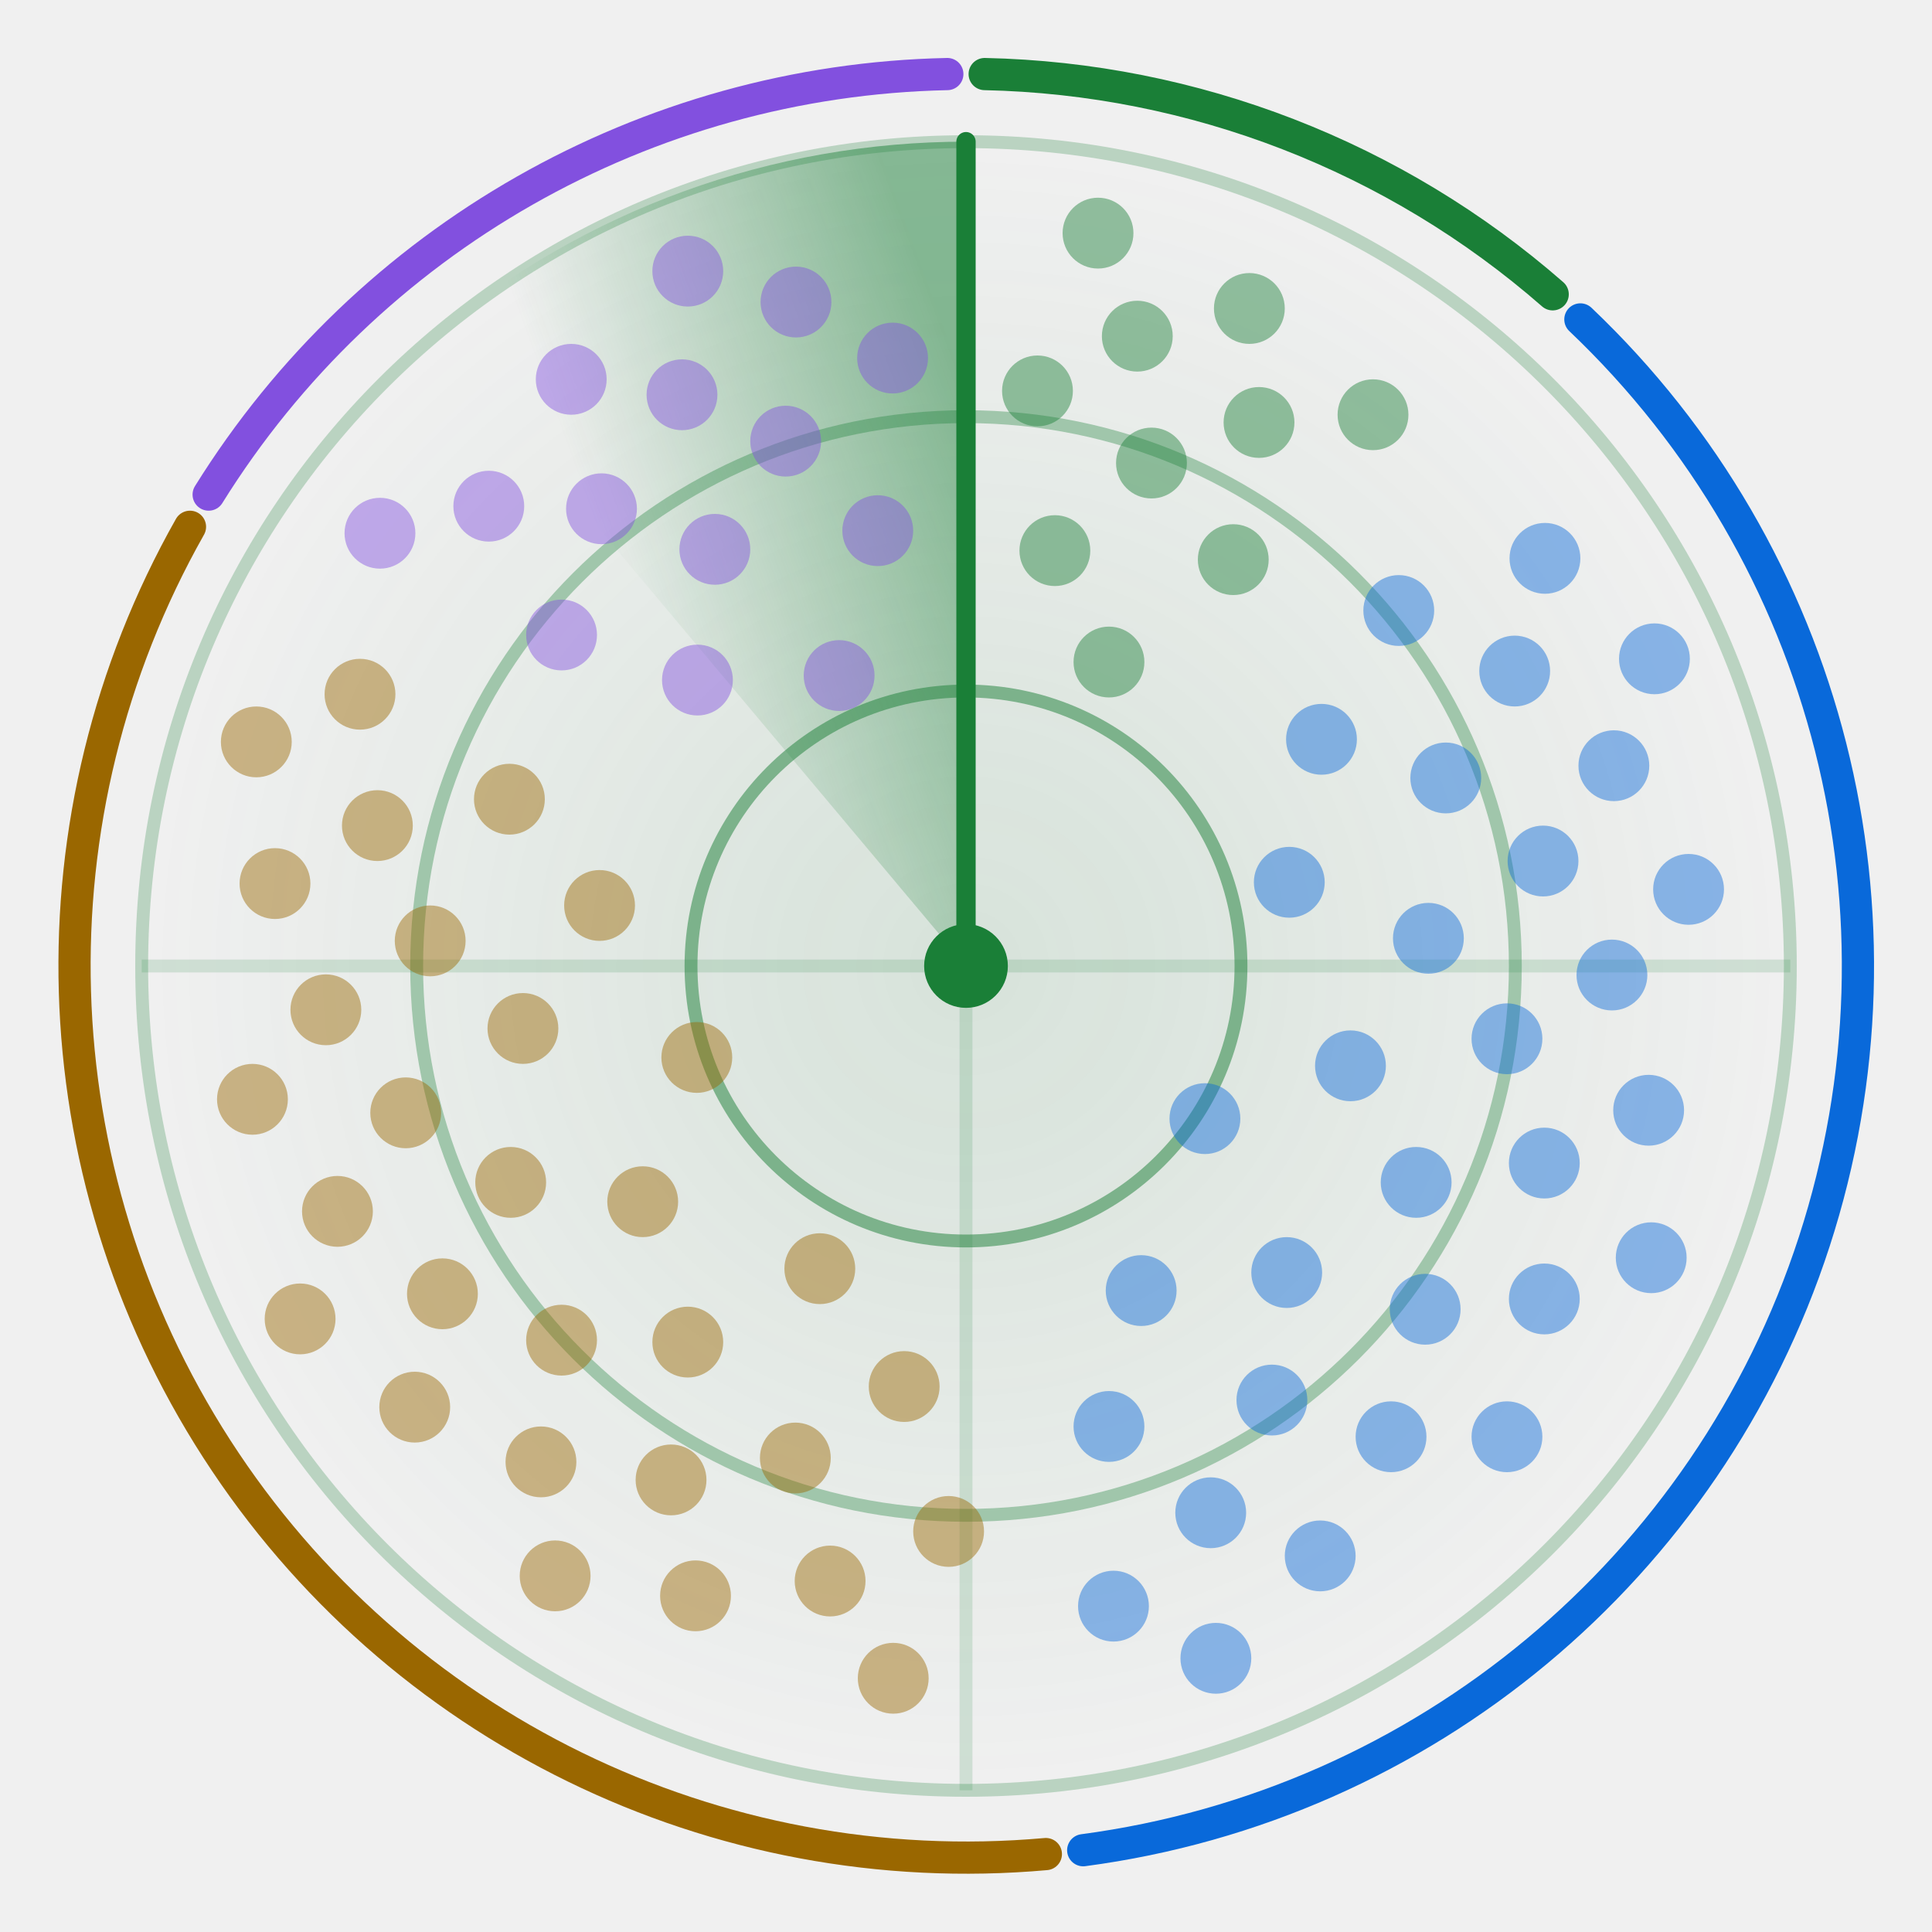
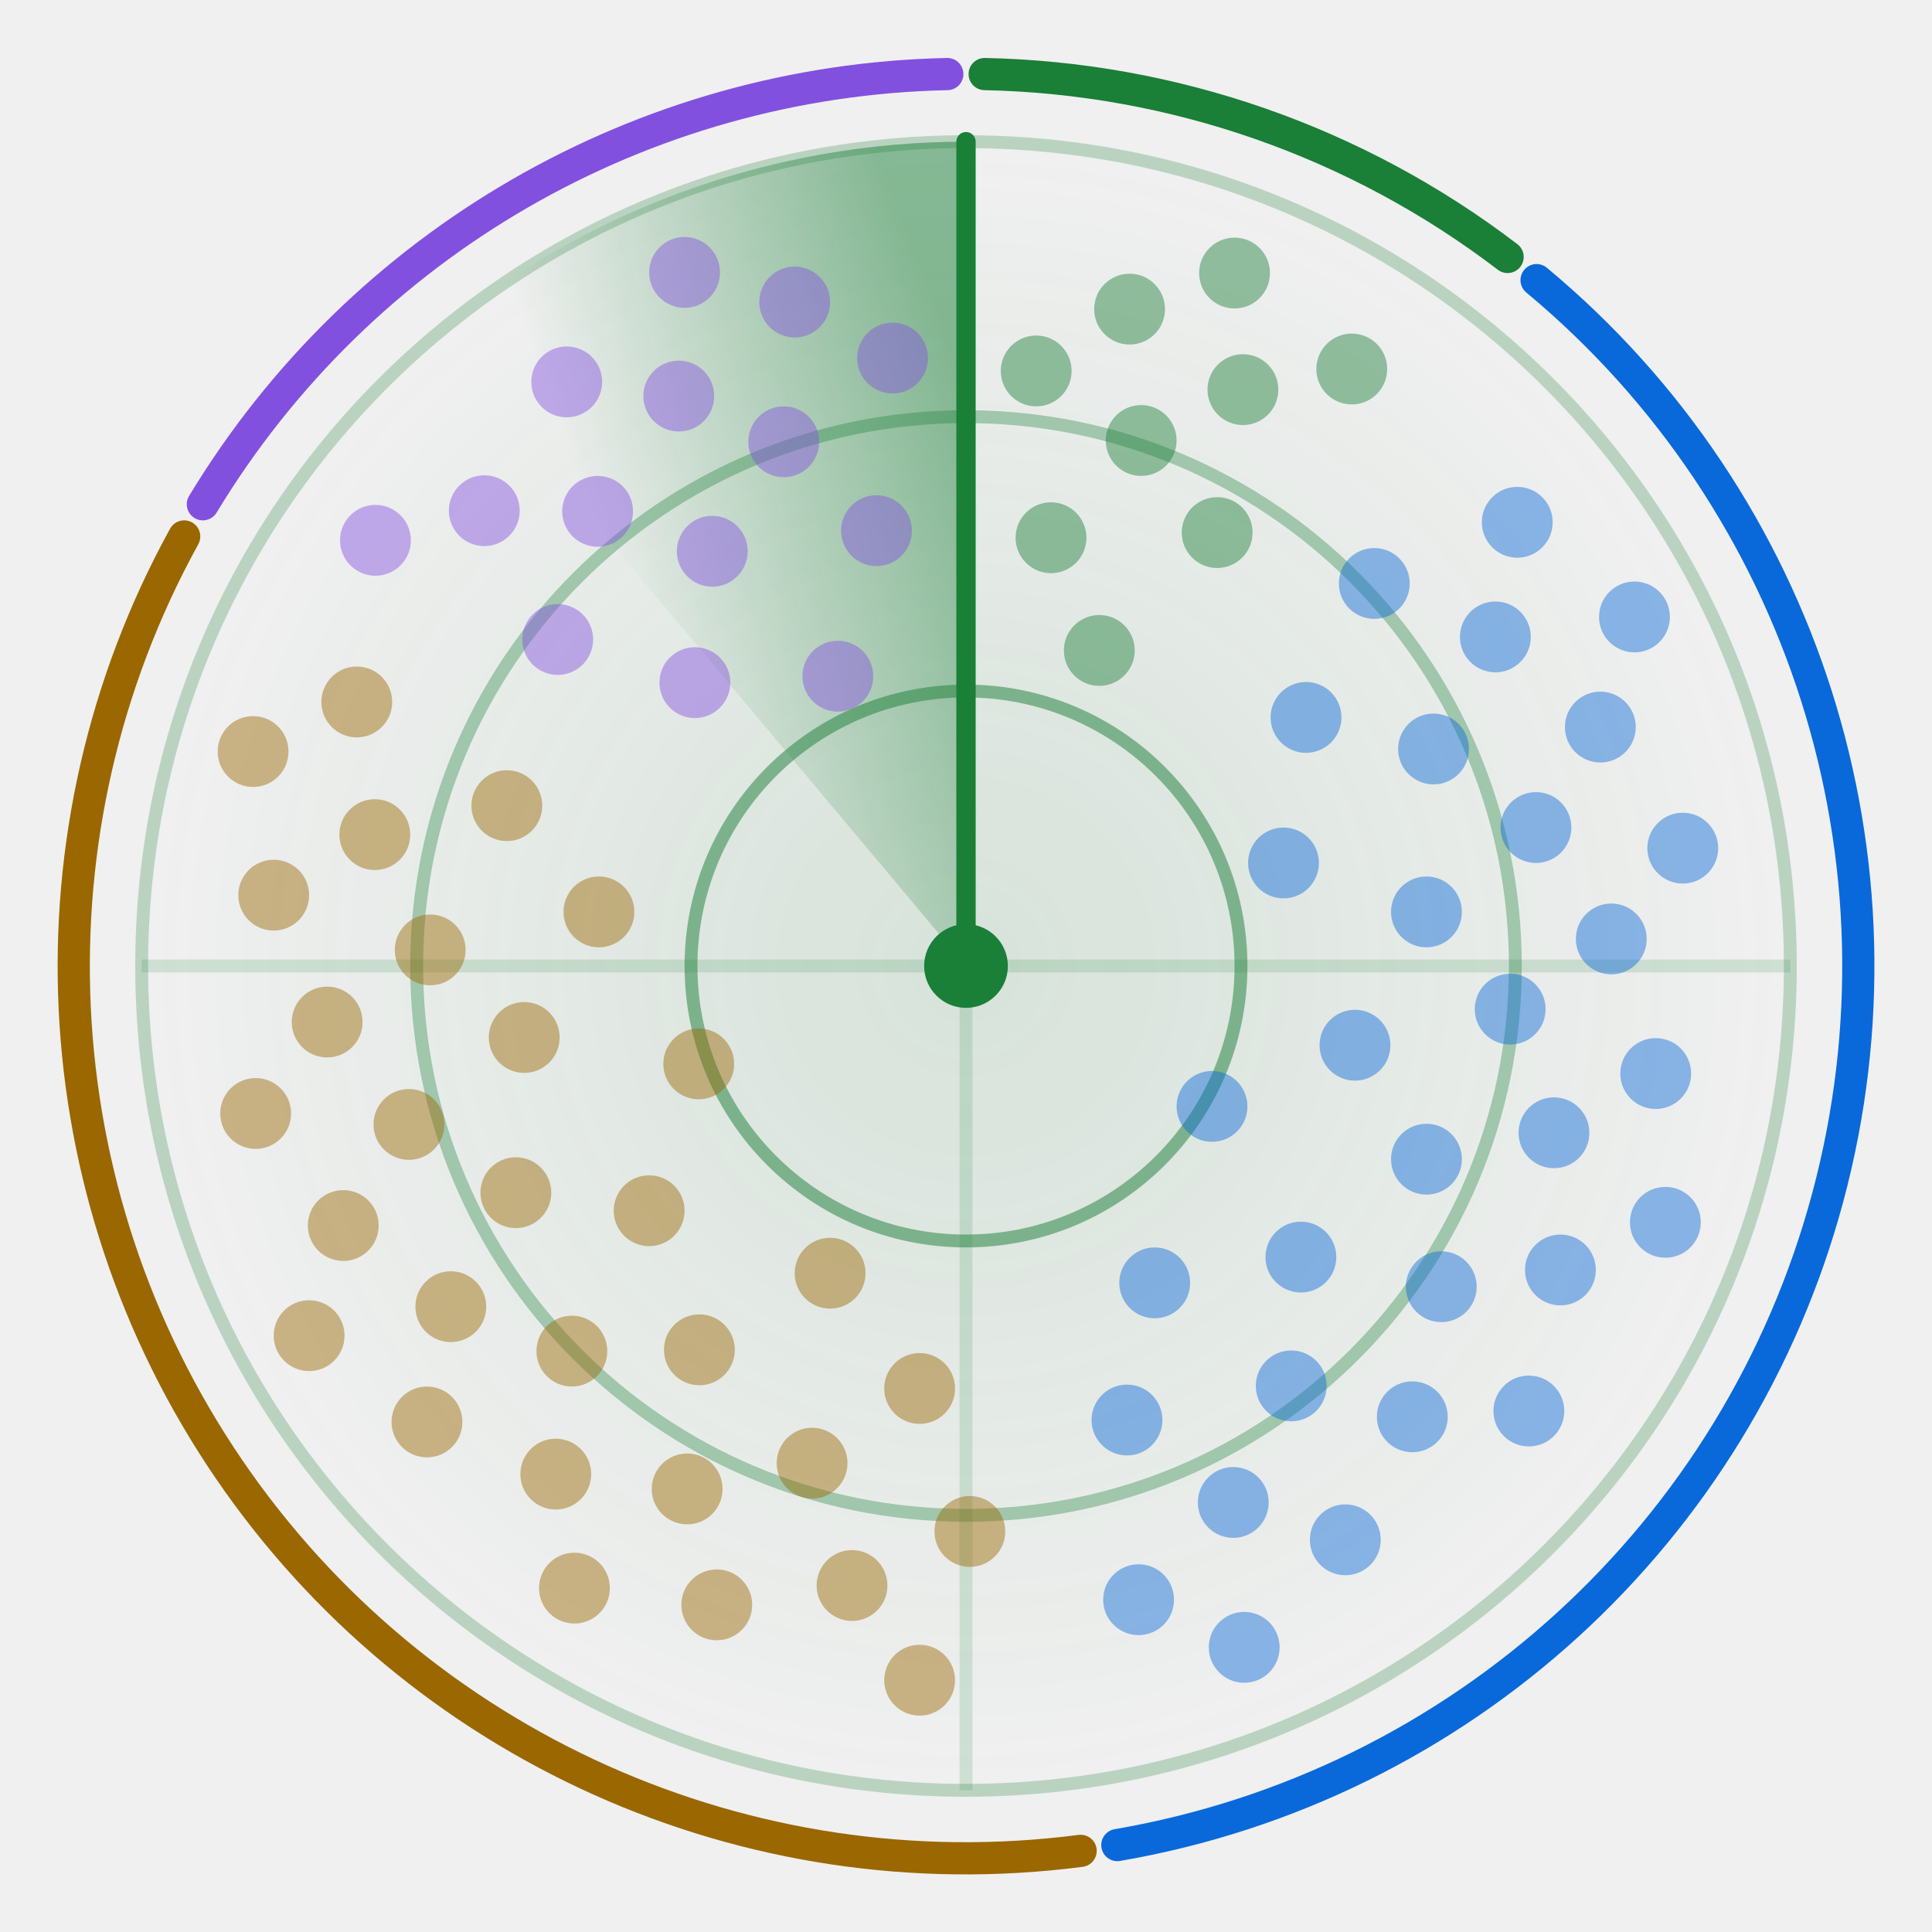
<svg xmlns="http://www.w3.org/2000/svg" width="300" height="300" viewBox="0 0 300 300" role="img" aria-labelledby="title">
  <style>.card{fill:#ffffff;stroke:#d1d9e0}.t{fill:#1f2328}.m{fill:#59636e}.ring{stroke:#1a7f37}.hub{fill:#1a7f37}.beam{stroke:#1a7f37}.s0,.s1,.g0,.g1{stop-color:#1a7f37}.a0{stop-color:#1a7f37}.a1{stop-color:#0969da}.dot.agents,.key.agents{fill:#1a7f37}.rim.agents{stroke:#1a7f37}.dot.apis,.key.apis{fill:#0969da}.rim.apis{stroke:#0969da}.dot.trials,.key.trials{fill:#9a6700}.rim.trials{stroke:#9a6700}.dot.aggregators,.key.aggregators{fill:#8250df}.rim.aggregators{stroke:#8250df}@media (prefers-color-scheme: dark) {.card{fill:#0d1117;stroke:#3d444d}.t{fill:#f0f6fc}.m{fill:#9198a1}.ring{stroke:#3fb950}.hub{fill:#3fb950}.beam{stroke:#3fb950}.s0,.s1,.g0,.g1{stop-color:#3fb950}.a0{stop-color:#3fb950}.a1{stop-color:#4493f8}.dot.agents,.key.agents{fill:#3fb950}.rim.agents{stroke:#3fb950}.dot.apis,.key.apis{fill:#4493f8}.rim.apis{stroke:#4493f8}.dot.trials,.key.trials{fill:#d29922}.rim.trials{stroke:#d29922}.dot.aggregators,.key.aggregators{fill:#ab7df8}.rim.aggregators{stroke:#ab7df8}}.rim{fill:none}.s0{stop-opacity:.5}.s1,.g1{stop-opacity:0}.g0{stop-opacity:.12}.dot{opacity:.45;animation:ping 6s linear infinite}@keyframes ping{0%,4%{opacity:1}55%,100%{opacity:.45}}.turning{animation:turn 6s linear infinite}@keyframes turn{to{transform:rotate(360deg)}}@media (prefers-reduced-motion: reduce) {.dot { animation: none; opacity: 1 } .turning { animation: none }}</style>
  <defs>
    <radialGradient id="glow">
      <stop class="g0" offset="0" />
      <stop class="g1" offset="1" />
    </radialGradient>
  </defs>
  <circle cx="150.0" cy="150.0" r="128.0" fill="url(#glow)" />
  <circle class="ring" cx="150.0" cy="150.0" r="42.7" fill="none" stroke-width="2" stroke-opacity=".5" />
  <circle class="ring" cx="150.0" cy="150.0" r="85.3" fill="none" stroke-width="2" stroke-opacity=".35" />
  <circle class="ring" cx="150.0" cy="150.0" r="128.0" fill="none" stroke-width="2" stroke-opacity=".25" />
  <path class="ring" d="M22.0 150.0H278.0M150.0 22.0V278.0" stroke-width="2" stroke-opacity=".15" />
-   <path class="rim agents" d="M152.9 11.5A138.5 138.5 0 0 1 241.1 45.7" stroke-width="5" stroke-linecap="round" />
-   <path class="rim apis" d="M245.4 49.6A138.5 138.5 0 0 1 168.2 287.3" stroke-width="5" stroke-linecap="round" />
-   <path class="rim trials" d="M162.4 287.9A138.5 138.5 0 0 1 29.5 81.8" stroke-width="5" stroke-linecap="round" />
-   <path class="rim aggregators" d="M32.4 76.8A138.5 138.5 0 0 1 147.1 11.5" stroke-width="5" stroke-linecap="round" />
+   <path class="rim agents" d="M152.9 11.5A138.5 138.5 0 0 1 234.1 39.9" stroke-width="5" stroke-linecap="round" />
+   <path class="rim apis" d="M238.6 43.5A138.5 138.5 0 0 1 173.5 286.5" stroke-width="5" stroke-linecap="round" />
+   <path class="rim trials" d="M167.8 287.4A138.5 138.5 0 0 1 28.6 83.3" stroke-width="5" stroke-linecap="round" />
+   <path class="rim aggregators" d="M31.5 78.3A138.5 138.5 0 0 1 147.1 11.5" stroke-width="5" stroke-linecap="round" />
  <defs>
    <linearGradient id="sweep" gradientUnits="userSpaceOnUse" x1="150.0" y1="60.4" x2="92.4" y2="81.4">
      <stop class="s0" offset="0" />
      <stop class="s1" offset="1" />
    </linearGradient>
  </defs>
  <g class="turning" style="transform-origin:150.0px 150.0px">
    <path fill="url(#sweep)" d="M150.0 150.0L67.7 51.9A128.0 128.0 0 0 1 150.0 22.0Z" />
    <line class="beam" x1="150.0" y1="150.0" x2="150.0" y2="22.0" stroke-width="3" stroke-linecap="round" />
  </g>
-   <circle class="dot agents" cx="172.2" cy="102.8" r="5.5" style="animation-delay:0.42s" />
-   <circle class="dot agents" cx="163.8" cy="85.5" r="5.5" style="animation-delay:0.20s" />
-   <circle class="dot agents" cx="191.5" cy="86.9" r="5.5" style="animation-delay:0.56s" />
-   <circle class="dot agents" cx="178.8" cy="71.9" r="5.5" style="animation-delay:0.34s" />
-   <circle class="dot agents" cx="161.1" cy="60.7" r="5.5" style="animation-delay:0.12s" />
-   <circle class="dot agents" cx="195.5" cy="65.6" r="5.5" style="animation-delay:0.47s" />
-   <circle class="dot agents" cx="176.6" cy="52.2" r="5.5" style="animation-delay:0.25s" />
-   <circle class="dot agents" cx="213.2" cy="64.4" r="5.5" style="animation-delay:0.61s" />
-   <circle class="dot agents" cx="194.0" cy="47.9" r="5.5" style="animation-delay:0.39s" />
-   <circle class="dot agents" cx="170.5" cy="36.2" r="5.5" style="animation-delay:0.17s" />
-   <circle class="dot apis" cx="187.1" cy="173.7" r="5.5" style="animation-delay:2.04s" />
-   <circle class="dot apis" cx="200.2" cy="137.0" r="5.5" style="animation-delay:1.26s" />
-   <circle class="dot apis" cx="177.2" cy="200.4" r="5.5" style="animation-delay:2.53s" />
-   <circle class="dot apis" cx="209.7" cy="165.5" r="5.5" style="animation-delay:1.74s" />
-   <circle class="dot apis" cx="205.2" cy="114.8" r="5.5" style="animation-delay:0.96s" />
-   <circle class="dot apis" cx="199.8" cy="197.6" r="5.5" style="animation-delay:2.23s" />
-   <circle class="dot apis" cx="221.8" cy="145.7" r="5.5" style="animation-delay:1.44s" />
-   <circle class="dot apis" cx="172.2" cy="221.5" r="5.5" style="animation-delay:2.71s" />
-   <circle class="dot apis" cx="219.9" cy="183.6" r="5.5" style="animation-delay:1.93s" />
-   <circle class="dot apis" cx="224.5" cy="120.8" r="5.5" style="animation-delay:1.14s" />
-   <circle class="dot apis" cx="197.5" cy="217.4" r="5.5" style="animation-delay:2.41s" />
-   <circle class="dot apis" cx="234.0" cy="161.3" r="5.5" style="animation-delay:1.63s" />
-   <circle class="dot apis" cx="217.2" cy="94.8" r="5.5" style="animation-delay:0.84s" />
-   <circle class="dot apis" cx="221.3" cy="203.3" r="5.5" style="animation-delay:2.11s" />
-   <circle class="dot apis" cx="239.6" cy="133.7" r="5.5" style="animation-delay:1.33s" />
-   <circle class="dot apis" cx="188.0" cy="234.9" r="5.5" style="animation-delay:2.60s" />
-   <circle class="dot apis" cx="239.8" cy="180.6" r="5.5" style="animation-delay:1.81s" />
-   <circle class="dot apis" cx="235.2" cy="104.2" r="5.5" style="animation-delay:1.03s" />
-   <circle class="dot apis" cx="216.0" cy="223.1" r="5.5" style="animation-delay:2.30s" />
-   <circle class="dot apis" cx="250.3" cy="151.4" r="5.5" style="animation-delay:1.51s" />
-   <circle class="dot apis" cx="172.9" cy="249.4" r="5.5" style="animation-delay:2.78s" />
-   <circle class="dot apis" cx="239.8" cy="201.7" r="5.5" style="animation-delay:2.00s" />
-   <circle class="dot apis" cx="250.6" cy="118.9" r="5.5" style="animation-delay:1.21s" />
-   <circle class="dot apis" cx="205.0" cy="241.6" r="5.5" style="animation-delay:2.48s" />
-   <circle class="dot apis" cx="256.0" cy="172.4" r="5.5" style="animation-delay:1.70s" />
-   <circle class="dot apis" cx="239.9" cy="86.7" r="5.5" style="animation-delay:0.91s" />
-   <circle class="dot apis" cx="234.0" cy="223.1" r="5.5" style="animation-delay:2.18s" />
-   <circle class="dot apis" cx="262.2" cy="138.1" r="5.5" style="animation-delay:1.40s" />
-   <circle class="dot apis" cx="188.8" cy="257.5" r="5.5" style="animation-delay:2.67s" />
-   <circle class="dot apis" cx="256.4" cy="195.3" r="5.5" style="animation-delay:1.88s" />
-   <circle class="dot apis" cx="256.9" cy="102.3" r="5.5" style="animation-delay:1.10s" />
-   <circle class="dot trials" cx="108.2" cy="164.2" r="5.5" style="animation-delay:4.19s" />
-   <circle class="dot trials" cx="127.3" cy="197.0" r="5.5" style="animation-delay:3.43s" />
-   <circle class="dot trials" cx="93.1" cy="140.6" r="5.5" style="animation-delay:4.66s" />
-   <circle class="dot trials" cx="99.8" cy="186.6" r="5.5" style="animation-delay:3.90s" />
-   <circle class="dot trials" cx="140.4" cy="215.3" r="5.5" style="animation-delay:3.14s" />
-   <circle class="dot trials" cx="81.2" cy="159.7" r="5.5" style="animation-delay:4.37s" />
-   <circle class="dot trials" cx="106.8" cy="208.4" r="5.5" style="animation-delay:3.61s" />
-   <circle class="dot trials" cx="79.1" cy="124.1" r="5.5" style="animation-delay:4.83s" />
-   <circle class="dot trials" cx="79.3" cy="183.6" r="5.5" style="animation-delay:4.08s" />
-   <circle class="dot trials" cx="123.5" cy="226.4" r="5.5" style="animation-delay:3.32s" />
-   <circle class="dot trials" cx="66.8" cy="146.1" r="5.5" style="animation-delay:4.55s" />
-   <circle class="dot trials" cx="87.2" cy="208.1" r="5.5" style="animation-delay:3.79s" />
-   <circle class="dot trials" cx="147.3" cy="237.8" r="5.5" style="animation-delay:3.03s" />
-   <circle class="dot trials" cx="63.0" cy="172.8" r="5.5" style="animation-delay:4.26s" />
-   <circle class="dot trials" cx="104.2" cy="229.8" r="5.5" style="animation-delay:3.50s" />
-   <circle class="dot trials" cx="58.6" cy="128.2" r="5.5" style="animation-delay:4.72s" />
-   <circle class="dot trials" cx="68.7" cy="200.9" r="5.5" style="animation-delay:3.97s" />
-   <circle class="dot trials" cx="128.9" cy="245.5" r="5.5" style="animation-delay:3.21s" />
-   <circle class="dot trials" cx="50.6" cy="156.8" r="5.5" style="animation-delay:4.43s" />
-   <circle class="dot trials" cx="84.0" cy="227.0" r="5.5" style="animation-delay:3.68s" />
-   <circle class="dot trials" cx="55.9" cy="107.8" r="5.5" style="animation-delay:4.90s" />
-   <circle class="dot trials" cx="52.4" cy="188.1" r="5.5" style="animation-delay:4.14s" />
-   <circle class="dot trials" cx="108.0" cy="247.8" r="5.5" style="animation-delay:3.39s" />
-   <circle class="dot trials" cx="42.7" cy="137.2" r="5.5" style="animation-delay:4.61s" />
-   <circle class="dot trials" cx="64.4" cy="218.5" r="5.5" style="animation-delay:3.86s" />
-   <circle class="dot trials" cx="138.7" cy="260.6" r="5.5" style="animation-delay:3.10s" />
-   <circle class="dot trials" cx="39.2" cy="170.7" r="5.5" style="animation-delay:4.32s" />
-   <circle class="dot trials" cx="86.2" cy="244.7" r="5.5" style="animation-delay:3.57s" />
-   <circle class="dot trials" cx="39.8" cy="115.2" r="5.5" style="animation-delay:4.79s" />
-   <circle class="dot trials" cx="46.6" cy="204.8" r="5.5" style="animation-delay:4.03s" />
-   <circle class="dot aggregators" cx="130.3" cy="104.9" r="5.5" style="animation-delay:5.61s" />
-   <circle class="dot aggregators" cx="108.3" cy="105.6" r="5.5" style="animation-delay:5.28s" />
-   <circle class="dot aggregators" cx="136.3" cy="82.4" r="5.5" style="animation-delay:5.81s" />
-   <circle class="dot aggregators" cx="111.0" cy="85.3" r="5.5" style="animation-delay:5.48s" />
-   <circle class="dot aggregators" cx="87.2" cy="98.6" r="5.5" style="animation-delay:5.16s" />
-   <circle class="dot aggregators" cx="122.0" cy="68.5" r="5.5" style="animation-delay:5.68s" />
-   <circle class="dot aggregators" cx="93.4" cy="79.0" r="5.5" style="animation-delay:5.36s" />
+   <circle class="dot agents" cx="170.7" cy="101.0" r="5.5" style="animation-delay:0.38s" />
+   <circle class="dot agents" cx="163.2" cy="83.5" r="5.5" style="animation-delay:0.19s" />
+   <circle class="dot agents" cx="189.0" cy="82.7" r="5.5" style="animation-delay:0.50s" />
+   <circle class="dot agents" cx="177.2" cy="68.4" r="5.5" style="animation-delay:0.31s" />
+   <circle class="dot agents" cx="160.9" cy="57.6" r="5.5" style="animation-delay:0.11s" />
+   <circle class="dot agents" cx="193.0" cy="60.5" r="5.5" style="animation-delay:0.43s" />
+   <circle class="dot agents" cx="175.4" cy="48.0" r="5.5" style="animation-delay:0.23s" />
+   <circle class="dot agents" cx="209.9" cy="57.3" r="5.5" style="animation-delay:0.55s" />
+   <circle class="dot agents" cx="191.7" cy="42.4" r="5.5" style="animation-delay:0.35s" />
+   <circle class="dot apis" cx="188.2" cy="171.8" r="5.5" style="animation-delay:2.00s" />
+   <circle class="dot apis" cx="199.3" cy="134.0" r="5.5" style="animation-delay:1.20s" />
+   <circle class="dot apis" cx="179.3" cy="199.2" r="5.5" style="animation-delay:2.49s" />
+   <circle class="dot apis" cx="210.4" cy="162.3" r="5.5" style="animation-delay:1.69s" />
+   <circle class="dot apis" cx="202.8" cy="111.4" r="5.5" style="animation-delay:0.90s" />
+   <circle class="dot apis" cx="202.0" cy="195.2" r="5.5" style="animation-delay:2.18s" />
+   <circle class="dot apis" cx="221.5" cy="141.6" r="5.5" style="animation-delay:1.39s" />
+   <circle class="dot apis" cx="175.0" cy="220.5" r="5.5" style="animation-delay:2.67s" />
+   <circle class="dot apis" cx="221.5" cy="180.0" r="5.5" style="animation-delay:1.88s" />
+   <circle class="dot apis" cx="222.6" cy="116.3" r="5.5" style="animation-delay:1.08s" />
+   <circle class="dot apis" cx="200.5" cy="215.2" r="5.5" style="animation-delay:2.37s" />
+   <circle class="dot apis" cx="234.5" cy="156.7" r="5.5" style="animation-delay:1.58s" />
+   <circle class="dot apis" cx="213.4" cy="90.6" r="5.5" style="animation-delay:0.78s" />
+   <circle class="dot apis" cx="223.8" cy="199.8" r="5.5" style="animation-delay:2.07s" />
+   <circle class="dot apis" cx="238.5" cy="128.5" r="5.5" style="animation-delay:1.27s" />
+   <circle class="dot apis" cx="191.5" cy="233.3" r="5.5" style="animation-delay:2.56s" />
+   <circle class="dot apis" cx="241.3" cy="175.9" r="5.5" style="animation-delay:1.76s" />
+   <circle class="dot apis" cx="232.2" cy="98.9" r="5.5" style="animation-delay:0.97s" />
+   <circle class="dot apis" cx="219.3" cy="220.0" r="5.5" style="animation-delay:2.25s" />
+   <circle class="dot apis" cx="250.2" cy="145.8" r="5.5" style="animation-delay:1.46s" />
+   <circle class="dot apis" cx="176.8" cy="248.4" r="5.5" style="animation-delay:2.75s" />
+   <circle class="dot apis" cx="242.3" cy="197.2" r="5.5" style="animation-delay:1.95s" />
+   <circle class="dot apis" cx="248.5" cy="112.9" r="5.5" style="animation-delay:1.16s" />
+   <circle class="dot apis" cx="208.9" cy="239.1" r="5.5" style="animation-delay:2.44s" />
+   <circle class="dot apis" cx="257.1" cy="166.7" r="5.5" style="animation-delay:1.65s" />
+   <circle class="dot apis" cx="235.6" cy="81.1" r="5.5" style="animation-delay:0.85s" />
+   <circle class="dot apis" cx="237.4" cy="219.1" r="5.5" style="animation-delay:2.14s" />
+   <circle class="dot apis" cx="261.3" cy="131.7" r="5.5" style="animation-delay:1.34s" />
+   <circle class="dot apis" cx="193.2" cy="255.8" r="5.5" style="animation-delay:2.63s" />
+   <circle class="dot apis" cx="258.6" cy="189.8" r="5.5" style="animation-delay:1.84s" />
+   <circle class="dot apis" cx="253.8" cy="95.8" r="5.5" style="animation-delay:1.04s" />
+   <circle class="dot trials" cx="108.5" cy="165.2" r="5.5" style="animation-delay:4.17s" />
+   <circle class="dot trials" cx="128.9" cy="197.7" r="5.5" style="animation-delay:3.40s" />
+   <circle class="dot trials" cx="93.0" cy="141.6" r="5.5" style="animation-delay:4.64s" />
+   <circle class="dot trials" cx="100.8" cy="188.0" r="5.5" style="animation-delay:3.87s" />
+   <circle class="dot trials" cx="142.8" cy="215.6" r="5.5" style="animation-delay:3.11s" />
+   <circle class="dot trials" cx="81.4" cy="161.1" r="5.5" style="animation-delay:4.35s" />
+   <circle class="dot trials" cx="108.6" cy="209.6" r="5.5" style="animation-delay:3.58s" />
+   <circle class="dot trials" cx="78.7" cy="125.1" r="5.5" style="animation-delay:4.82s" />
+   <circle class="dot trials" cx="80.1" cy="185.2" r="5.5" style="animation-delay:4.05s" />
+   <circle class="dot trials" cx="126.1" cy="227.2" r="5.5" style="animation-delay:3.29s" />
+   <circle class="dot trials" cx="66.8" cy="147.5" r="5.5" style="animation-delay:4.53s" />
+   <circle class="dot trials" cx="88.8" cy="209.8" r="5.5" style="animation-delay:3.76s" />
+   <circle class="dot trials" cx="150.6" cy="237.8" r="5.5" style="animation-delay:2.99s" />
+   <circle class="dot trials" cx="63.5" cy="174.6" r="5.5" style="animation-delay:4.23s" />
+   <circle class="dot trials" cx="106.7" cy="231.2" r="5.5" style="animation-delay:3.47s" />
+   <circle class="dot trials" cx="58.2" cy="129.6" r="5.5" style="animation-delay:4.71s" />
+   <circle class="dot trials" cx="70.0" cy="202.9" r="5.5" style="animation-delay:3.94s" />
+   <circle class="dot trials" cx="132.3" cy="246.2" r="5.5" style="animation-delay:3.17s" />
+   <circle class="dot trials" cx="50.8" cy="158.7" r="5.5" style="animation-delay:4.42s" />
+   <circle class="dot trials" cx="86.3" cy="228.9" r="5.5" style="animation-delay:3.65s" />
+   <circle class="dot trials" cx="55.4" cy="109.0" r="5.5" style="animation-delay:4.89s" />
+   <circle class="dot trials" cx="53.3" cy="190.3" r="5.5" style="animation-delay:4.12s" />
+   <circle class="dot trials" cx="111.3" cy="249.2" r="5.5" style="animation-delay:3.36s" />
+   <circle class="dot trials" cx="42.5" cy="139.0" r="5.5" style="animation-delay:4.60s" />
+   <circle class="dot trials" cx="66.3" cy="220.8" r="5.5" style="animation-delay:3.83s" />
+   <circle class="dot trials" cx="142.8" cy="260.9" r="5.5" style="animation-delay:3.06s" />
+   <circle class="dot trials" cx="39.7" cy="172.9" r="5.5" style="animation-delay:4.30s" />
+   <circle class="dot trials" cx="89.2" cy="246.6" r="5.5" style="animation-delay:3.54s" />
+   <circle class="dot trials" cx="39.3" cy="116.7" r="5.5" style="animation-delay:4.78s" />
+   <circle class="dot trials" cx="48.0" cy="207.4" r="5.5" style="animation-delay:4.01s" />
+   <circle class="dot aggregators" cx="130.1" cy="105.0" r="5.5" style="animation-delay:5.60s" />
+   <circle class="dot aggregators" cx="107.9" cy="106.0" r="5.5" style="animation-delay:5.27s" />
+   <circle class="dot aggregators" cx="136.1" cy="82.4" r="5.5" style="animation-delay:5.81s" />
+   <circle class="dot aggregators" cx="110.6" cy="85.6" r="5.5" style="animation-delay:5.48s" />
+   <circle class="dot aggregators" cx="86.6" cy="99.3" r="5.5" style="animation-delay:5.14s" />
+   <circle class="dot aggregators" cx="121.7" cy="68.6" r="5.5" style="animation-delay:5.68s" />
+   <circle class="dot aggregators" cx="92.8" cy="79.4" r="5.5" style="animation-delay:5.35s" />
  <circle class="dot aggregators" cx="138.6" cy="55.6" r="5.5" style="animation-delay:5.89s" />
-   <circle class="dot aggregators" cx="105.9" cy="61.3" r="5.5" style="animation-delay:5.56s" />
-   <circle class="dot aggregators" cx="75.9" cy="78.6" r="5.5" style="animation-delay:5.23s" />
-   <circle class="dot aggregators" cx="123.6" cy="46.9" r="5.5" style="animation-delay:5.76s" />
-   <circle class="dot aggregators" cx="88.7" cy="58.9" r="5.5" style="animation-delay:5.43s" />
-   <circle class="dot aggregators" cx="59.0" cy="82.8" r="5.5" style="animation-delay:5.11s" />
-   <circle class="dot aggregators" cx="106.8" cy="42.1" r="5.5" style="animation-delay:5.64s" />
+   <circle class="dot aggregators" cx="105.4" cy="61.5" r="5.5" style="animation-delay:5.55s" />
+   <circle class="dot aggregators" cx="75.2" cy="79.3" r="5.5" style="animation-delay:5.22s" />
+   <circle class="dot aggregators" cx="123.4" cy="46.9" r="5.5" style="animation-delay:5.76s" />
+   <circle class="dot aggregators" cx="88.0" cy="59.3" r="5.5" style="animation-delay:5.43s" />
+   <circle class="dot aggregators" cx="58.3" cy="83.9" r="5.5" style="animation-delay:5.10s" />
+   <circle class="dot aggregators" cx="106.3" cy="42.3" r="5.5" style="animation-delay:5.63s" />
  <circle class="hub" cx="150.0" cy="150.0" r="6.5" />
</svg>
